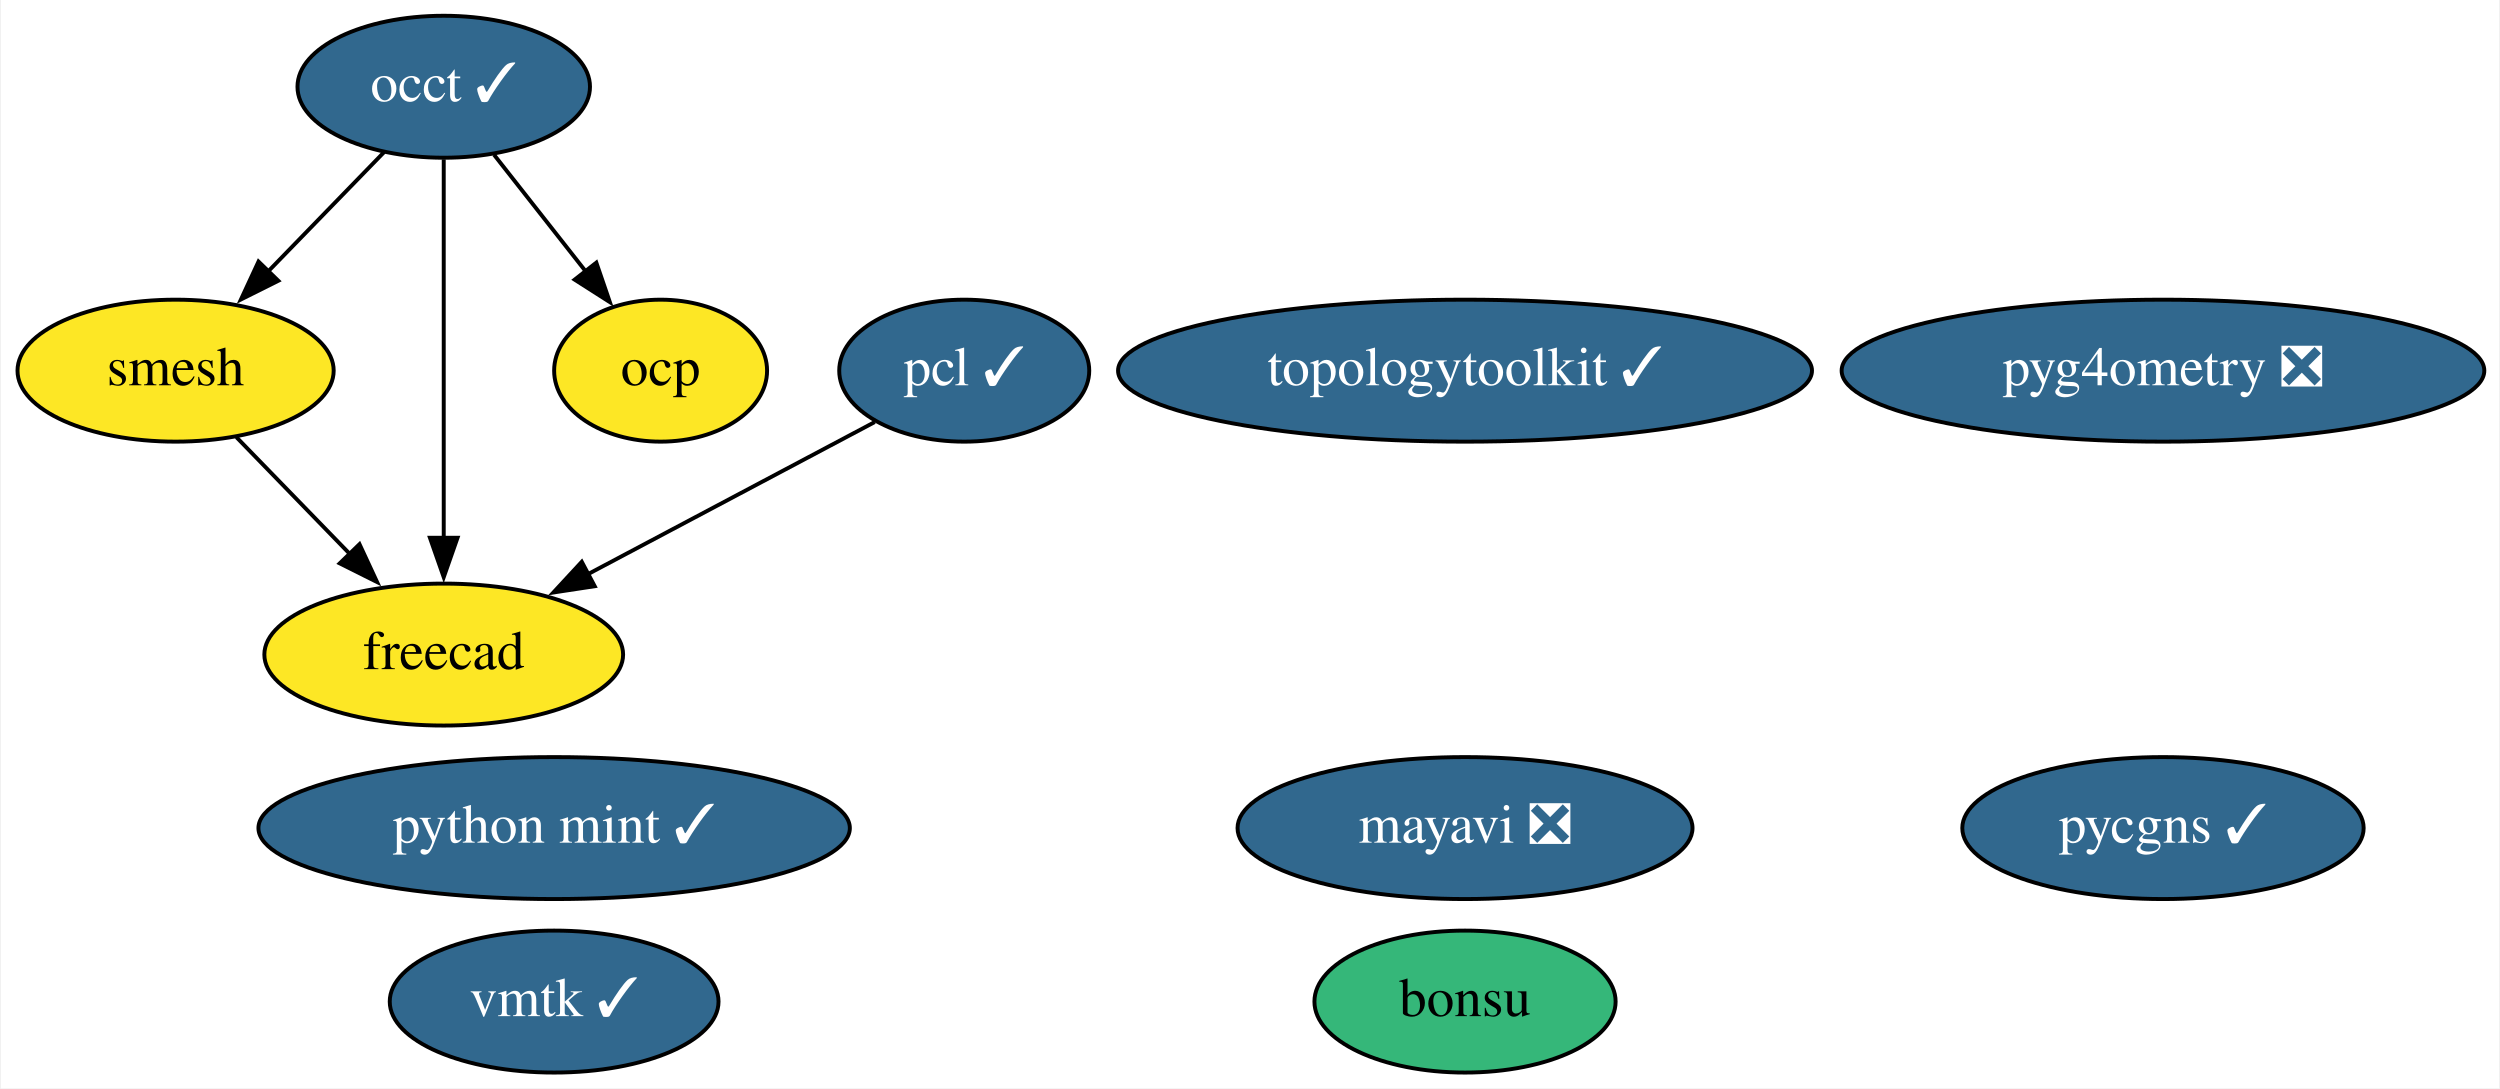
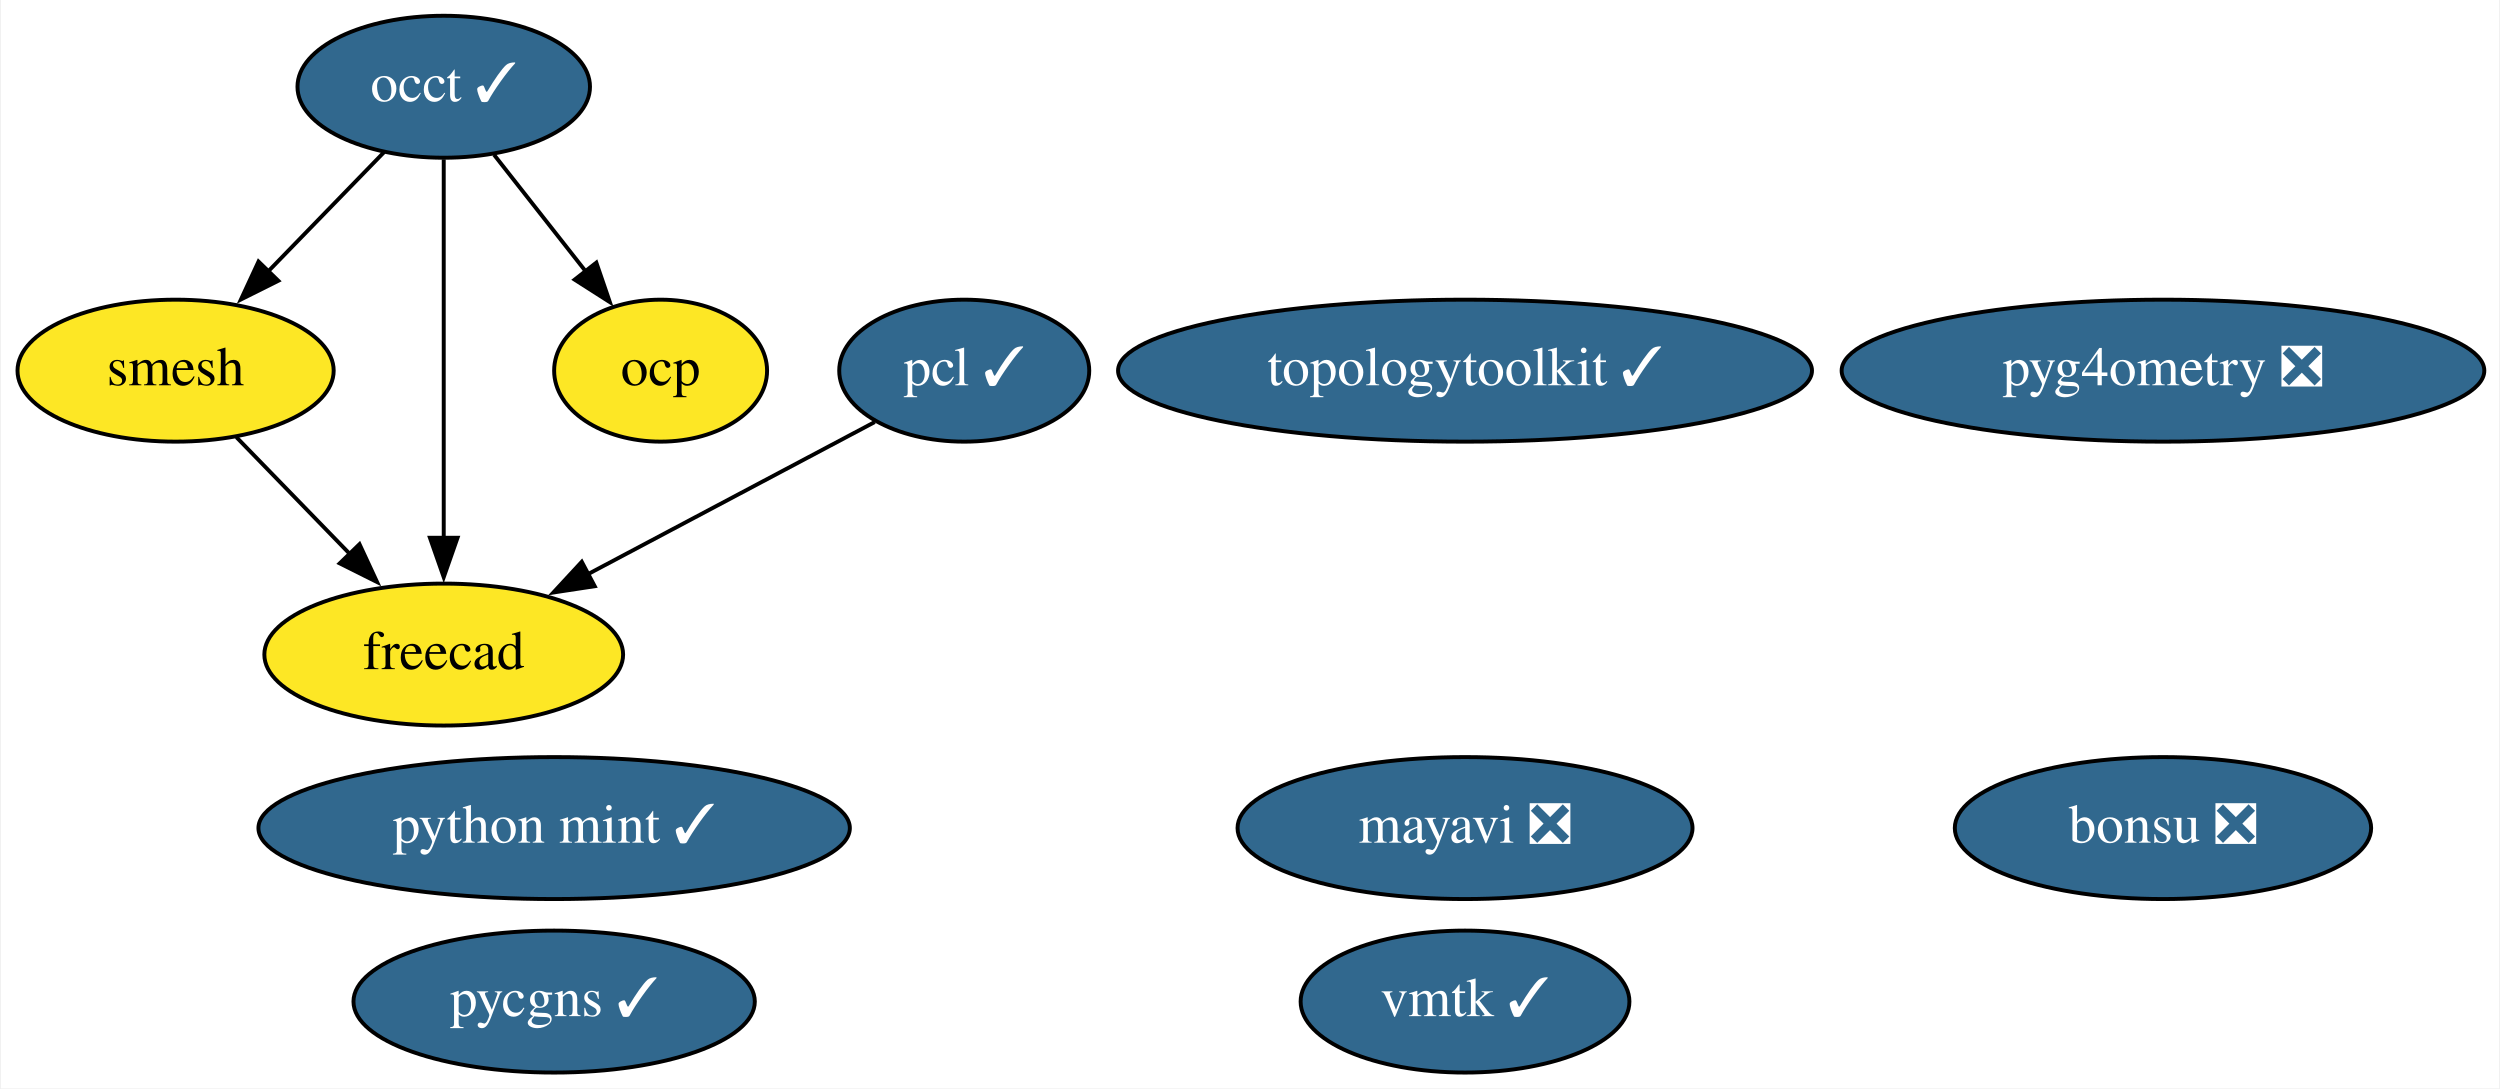
<svg xmlns="http://www.w3.org/2000/svg" xmlns:xlink="http://www.w3.org/1999/xlink" width="634pt" height="276pt" viewBox="0.00 0.00 633.54 276.00">
  <g id="graph0" class="graph" transform="scale(1 1) rotate(0) translate(4 272)">
    <polygon fill="white" stroke="none" points="-4,4 -4,-272 629.54,-272 629.54,4 -4,4" />
    <g id="node1" class="node">
      <g id="a_node1">
        <a xlink:href="https://github.com/conda-forge/mayavi-feedstock/pull/71" xlink:title="mayavi ❎">
          <ellipse fill="#31688e" stroke="black" cx="367.3" cy="-62" rx="57.69" ry="18" />
          <text text-anchor="middle" x="367.3" y="-58.3" font-family="Times,serif" font-size="14.00" fill="white">mayavi ❎</text>
        </a>
      </g>
    </g>
    <g id="node2" class="node">
      <g id="a_node2">
        <a xlink:href="https://github.com/conda-forge/occt-feedstock/pull/94" xlink:title="occt ✓">
          <ellipse fill="#31688e" stroke="black" cx="108.3" cy="-250" rx="37.09" ry="18" />
          <text text-anchor="middle" x="108.3" y="-246.3" font-family="Times,serif" font-size="14.00" fill="white">occt ✓</text>
        </a>
      </g>
    </g>
    <g id="node3" class="node">
      <g id="a_node3">
        <a xlink:href="https://github.com/conda-forge/smesh-feedstock" xlink:title="smesh">
          <ellipse fill="#fde725" stroke="black" cx="40.3" cy="-178" rx="40.09" ry="18" />
          <text text-anchor="middle" x="40.3" y="-174.3" font-family="Times,serif" font-size="14.00">smesh</text>
        </a>
      </g>
    </g>
    <g id="edge3" class="edge">
      <path fill="none" stroke="black" d="M93.21,-233.46C84.52,-224.53 73.43,-213.11 63.65,-203.04" />
      <polygon fill="black" stroke="black" points="66.35,-200.8 56.87,-196.06 61.33,-205.67 66.35,-200.8" />
    </g>
    <g id="node5" class="node">
      <g id="a_node5">
        <a xlink:href="https://github.com/conda-forge/freecad-feedstock" xlink:title="freecad">
          <ellipse fill="#fde725" stroke="black" cx="108.3" cy="-106" rx="45.49" ry="18" />
          <text text-anchor="middle" x="108.3" y="-102.3" font-family="Times,serif" font-size="14.00">freecad</text>
        </a>
      </g>
    </g>
    <g id="edge1" class="edge">
      <path fill="none" stroke="black" d="M108.3,-231.59C108.3,-207.61 108.3,-164.14 108.3,-135.42" />
      <polygon fill="black" stroke="black" points="111.8,-135.62 108.3,-125.62 104.8,-135.62 111.8,-135.62" />
    </g>
    <g id="node11" class="node">
      <g id="a_node11">
        <a xlink:href="https://github.com/conda-forge/ocp-feedstock" xlink:title="ocp">
          <ellipse fill="#fde725" stroke="black" cx="163.3" cy="-178" rx="27" ry="18" />
          <text text-anchor="middle" x="163.3" y="-174.3" font-family="Times,serif" font-size="14.00">ocp</text>
        </a>
      </g>
    </g>
    <g id="edge2" class="edge">
      <path fill="none" stroke="black" d="M121.05,-232.76C127.98,-223.95 136.68,-212.88 144.38,-203.08" />
      <polygon fill="black" stroke="black" points="147,-205.4 150.43,-195.38 141.5,-201.08 147,-205.4" />
    </g>
    <g id="edge4" class="edge">
      <path fill="none" stroke="black" d="M55.73,-161.12C64.21,-152.38 74.93,-141.35 84.46,-131.54" />
      <polygon fill="black" stroke="black" points="86.94,-134 91.4,-124.39 81.92,-129.13 86.94,-134" />
    </g>
    <g id="node4" class="node">
      <g id="a_node4">
        <a xlink:href="https://github.com/conda-forge/pcl-feedstock/pull/51" xlink:title="pcl ✓">
          <ellipse fill="#31688e" stroke="black" cx="240.3" cy="-178" rx="31.7" ry="18" />
          <text text-anchor="middle" x="240.3" y="-174.3" font-family="Times,serif" font-size="14.00" fill="white">pcl ✓</text>
        </a>
      </g>
    </g>
    <g id="edge5" class="edge">
      <path fill="none" stroke="black" d="M217.6,-164.97C197.57,-154.34 168.01,-138.66 144.67,-126.29" />
      <polygon fill="black" stroke="black" points="146.59,-123.34 136.11,-121.75 143.31,-129.53 146.59,-123.34" />
    </g>
    <g id="node6" class="node">
      <g id="a_node6">
-         <a xlink:href="https://github.com/conda-forge/bonsu-feedstock" xlink:title="bonsu">
-           <ellipse fill="#35b779" stroke="black" cx="367.3" cy="-18" rx="38.19" ry="18" />
-           <text text-anchor="middle" x="367.3" y="-14.3" font-family="Times,serif" font-size="14.00">bonsu</text>
+         <a xlink:href="https://github.com/conda-forge/bonsu-feedstock/pull/55" xlink:title="bonsu ❎">
+           <ellipse fill="#31688e" stroke="black" cx="544.3" cy="-62" rx="52.79" ry="18" />
+           <text text-anchor="middle" x="544.3" y="-58.3" font-family="Times,serif" font-size="14.00" fill="white">bonsu ❎</text>
        </a>
      </g>
    </g>
    <g id="node7" class="node">
      <g id="a_node7">
        <a xlink:href="https://github.com/conda-forge/topologytoolkit-feedstock/pull/33" xlink:title="topologytoolkit ✓">
          <ellipse fill="#31688e" stroke="black" cx="367.3" cy="-178" rx="87.99" ry="18" />
          <text text-anchor="middle" x="367.3" y="-174.3" font-family="Times,serif" font-size="14.00" fill="white">topologytoolkit ✓</text>
        </a>
      </g>
    </g>
    <g id="node8" class="node">
      <g id="a_node8">
        <a xlink:href="https://github.com/conda-forge/python-mint-feedstock/pull/57" xlink:title="python mint ✓">
          <ellipse fill="#31688e" stroke="black" cx="136.3" cy="-62" rx="74.99" ry="18" />
          <text text-anchor="middle" x="136.3" y="-58.3" font-family="Times,serif" font-size="14.00" fill="white">python mint ✓</text>
        </a>
      </g>
    </g>
    <g id="node9" class="node">
      <g id="a_node9">
        <a xlink:href="https://github.com/conda-forge/pycgns-feedstock/pull/20" xlink:title="pycgns ✓">
-           <ellipse fill="#31688e" stroke="black" cx="544.3" cy="-62" rx="50.89" ry="18" />
-           <text text-anchor="middle" x="544.3" y="-58.3" font-family="Times,serif" font-size="14.00" fill="white">pycgns ✓</text>
+           <ellipse fill="#31688e" stroke="black" cx="136.3" cy="-18" rx="50.89" ry="18" />
+           <text text-anchor="middle" x="136.3" y="-14.3" font-family="Times,serif" font-size="14.00" fill="white">pycgns ✓</text>
        </a>
      </g>
    </g>
    <g id="node10" class="node">
      <g id="a_node10">
        <a xlink:href="https://github.com/conda-forge/vmtk-feedstock/pull/13" xlink:title="vmtk ✓">
-           <ellipse fill="#31688e" stroke="black" cx="136.3" cy="-18" rx="41.69" ry="18" />
-           <text text-anchor="middle" x="136.3" y="-14.3" font-family="Times,serif" font-size="14.00" fill="white">vmtk ✓</text>
+           <ellipse fill="#31688e" stroke="black" cx="367.3" cy="-18" rx="41.69" ry="18" />
+           <text text-anchor="middle" x="367.3" y="-14.3" font-family="Times,serif" font-size="14.00" fill="white">vmtk ✓</text>
        </a>
      </g>
    </g>
    <g id="node12" class="node">
      <g id="a_node12">
        <a xlink:href="https://github.com/conda-forge/pyg4ometry-feedstock/pull/10" xlink:title="pyg4ometry ❎">
          <ellipse fill="#31688e" stroke="black" cx="544.3" cy="-178" rx="81.49" ry="18" />
          <text text-anchor="middle" x="544.3" y="-174.3" font-family="Times,serif" font-size="14.00" fill="white">pyg4ometry ❎</text>
        </a>
      </g>
    </g>
  </g>
</svg>
